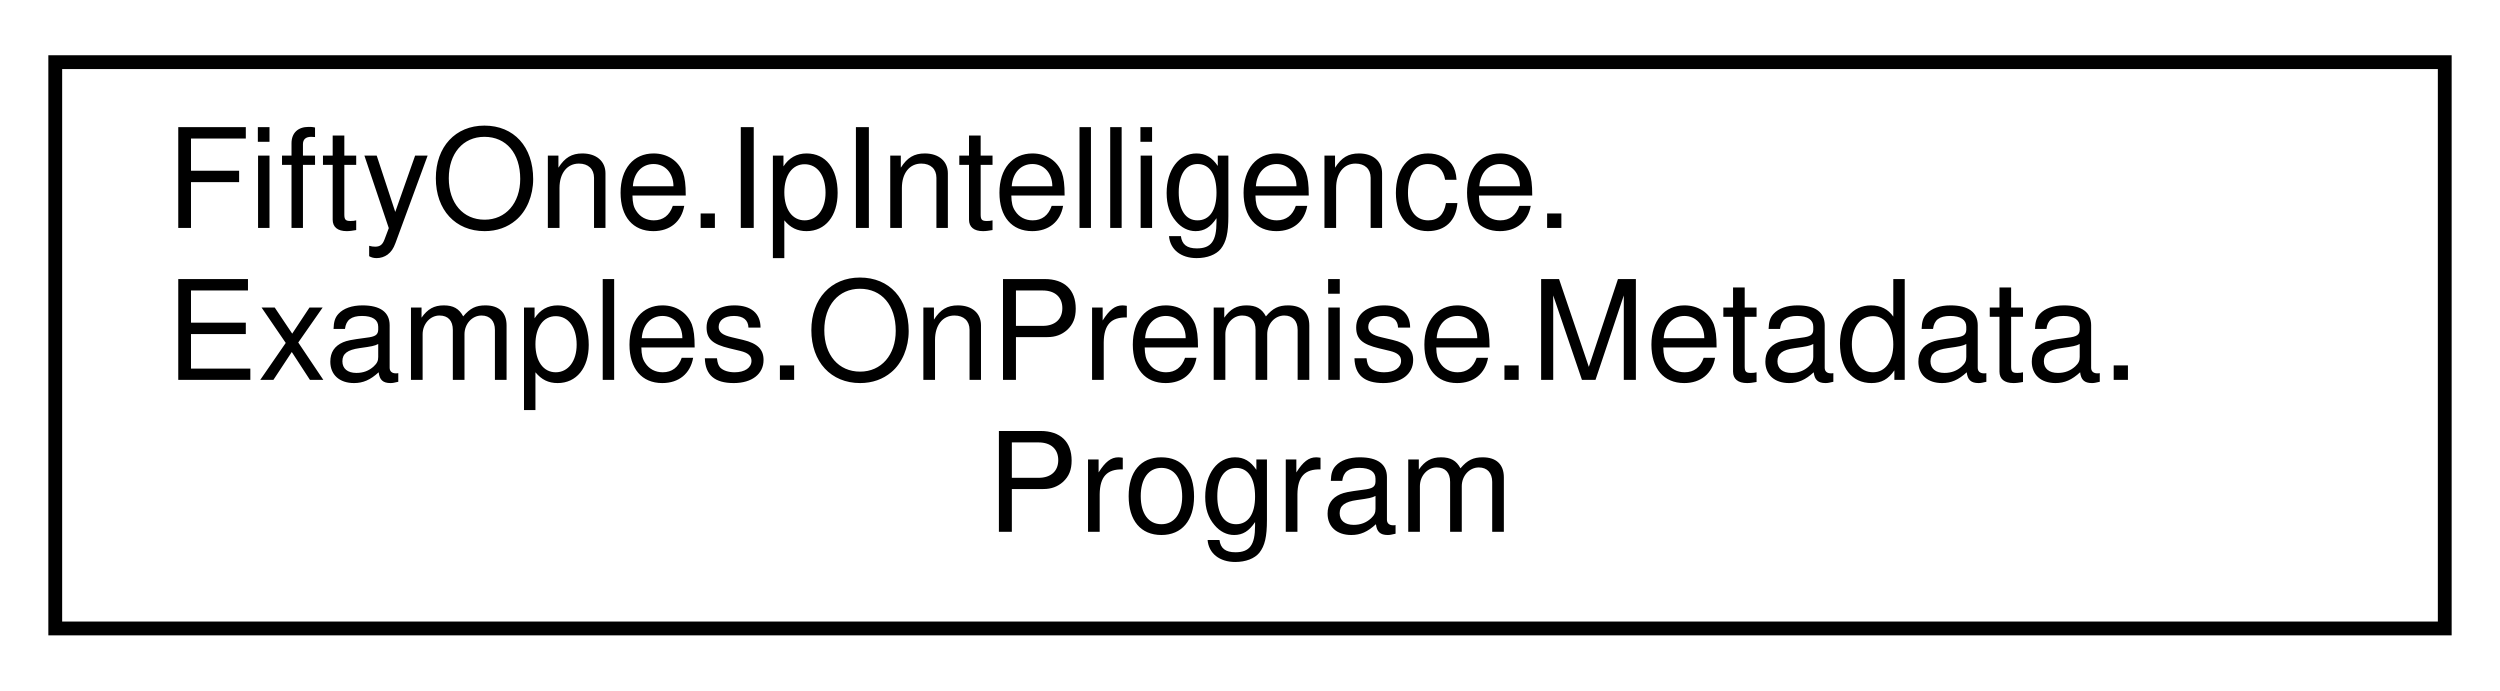
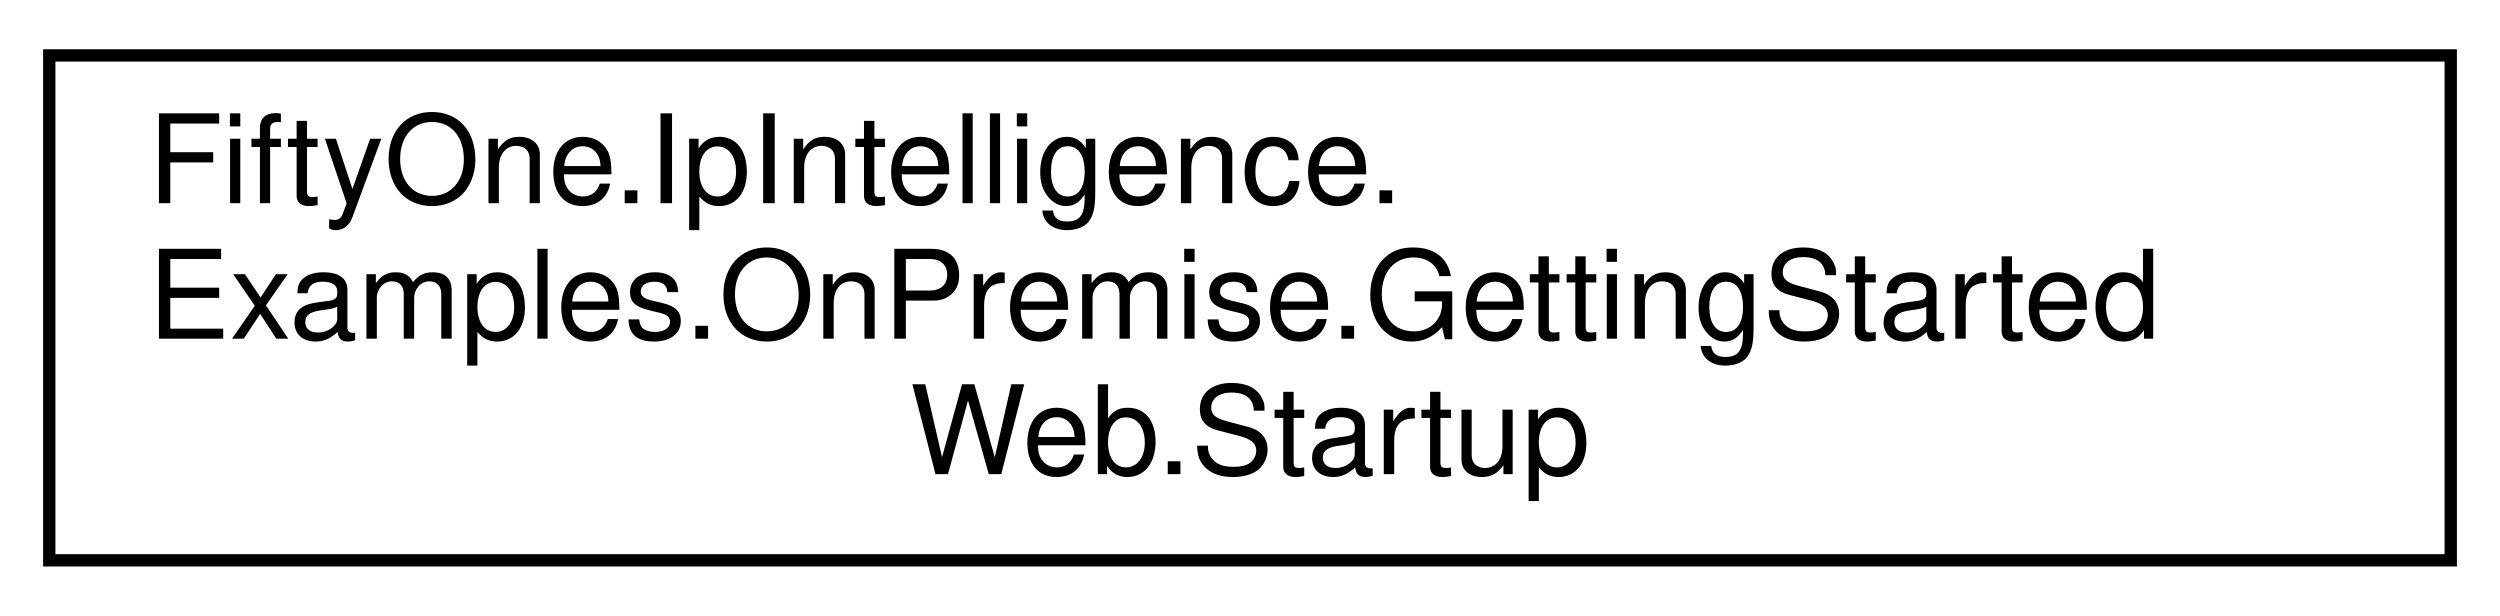
- <svg xmlns="http://www.w3.org/2000/svg" xmlns:xlink="http://www.w3.org/1999/xlink" width="181pt" height="50pt" viewBox="0.00 0.00 181.00 50.00">
+ <svg xmlns="http://www.w3.org/2000/svg" xmlns:xlink="http://www.w3.org/1999/xlink" width="203pt" height="50pt" viewBox="0.00 0.00 203.00 50.00">
  <g id="graph0" class="graph" transform="scale(1 1) rotate(0) translate(4 46)">
    <g id="node1" class="node">
      <g id="a_node1">
-         <a xlink:href="class_fifty_one_1_1_ip_intelligence_1_1_examples_1_1_on_premise_1_1_metadata_1_1_program.html" target="_top" xlink:title=" ">
-           <polygon fill="none" stroke="black" points="0,-0.5 0,-41.5 173,-41.5 173,-0.5 0,-0.5" />
+         <a xlink:href="class_fifty_one_1_1_ip_intelligence_1_1_examples_1_1_on_premise_1_1_getting_started_web_1_1_startup.html" target="_top" xlink:title=" ">
+           <polygon fill="none" stroke="black" points="0,-0.5 0,-41.5 195,-41.5 195,-0.5 0,-0.5" />
          <text text-anchor="start" x="8" y="-29.5" font-family="Helvetica,sans-Serif" font-size="10.00">FiftyOne.IpIntelligence.</text>
-           <text text-anchor="start" x="8" y="-18.5" font-family="Helvetica,sans-Serif" font-size="10.00">Examples.OnPremise.Metadata.</text>
-           <text text-anchor="middle" x="86.5" y="-7.5" font-family="Helvetica,sans-Serif" font-size="10.00">Program</text>
+           <text text-anchor="start" x="8" y="-18.5" font-family="Helvetica,sans-Serif" font-size="10.00">Examples.OnPremise.GettingStarted</text>
+           <text text-anchor="middle" x="97.5" y="-7.5" font-family="Helvetica,sans-Serif" font-size="10.00">Web.Startup</text>
        </a>
      </g>
    </g>
  </g>
</svg>
